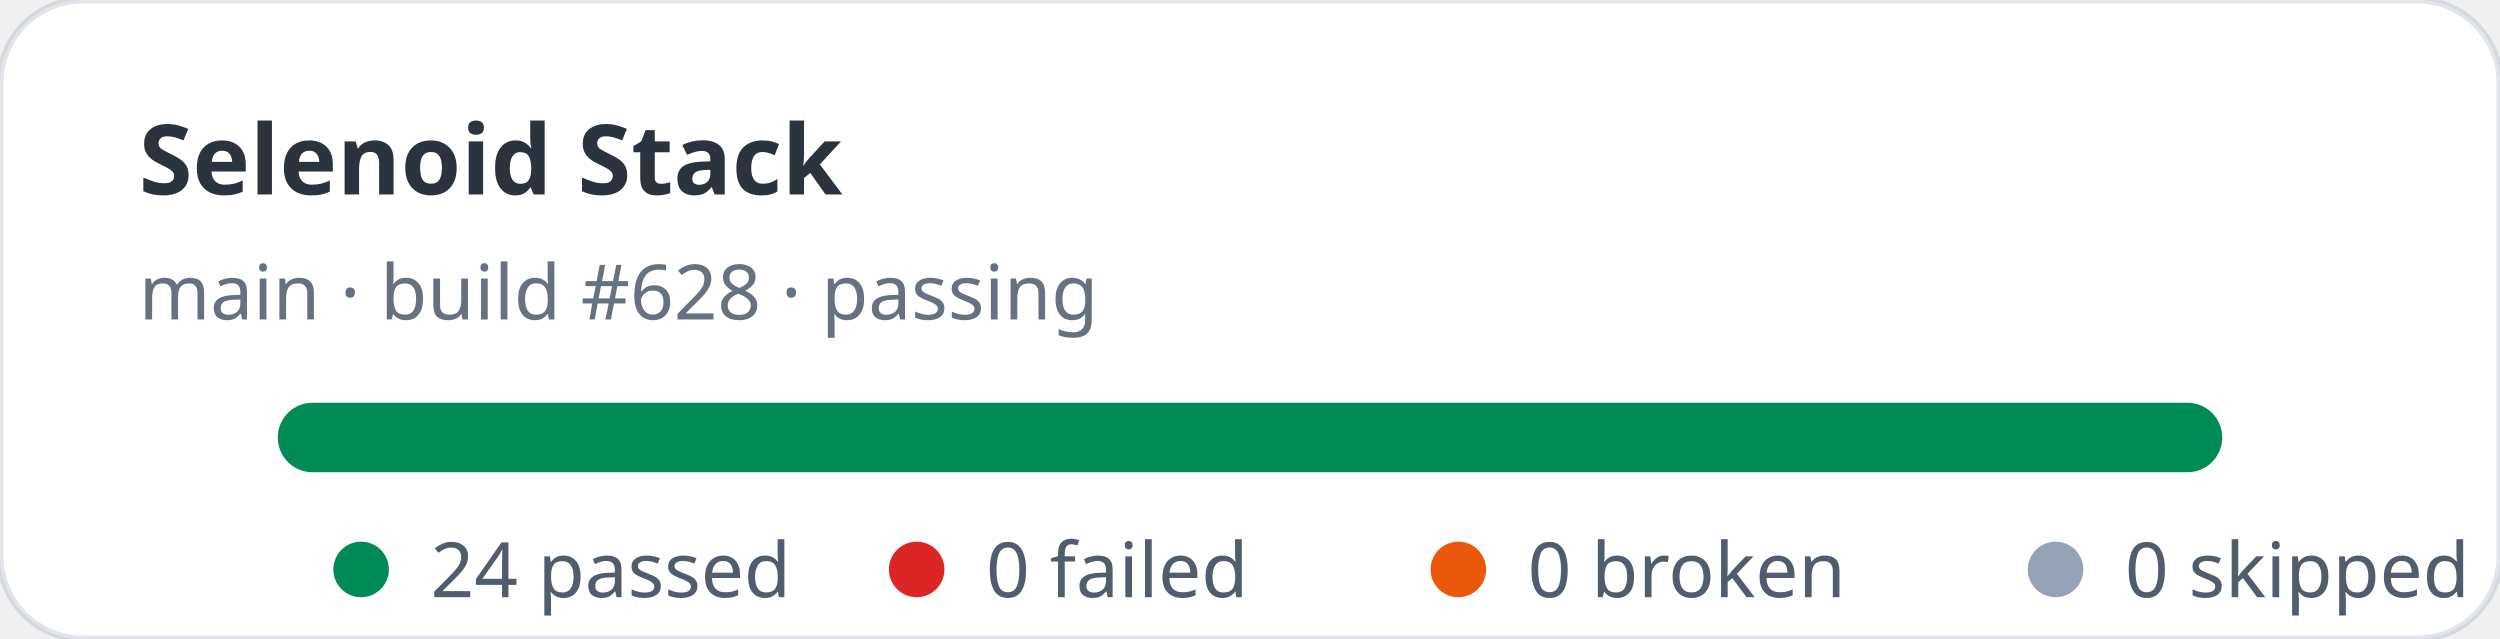
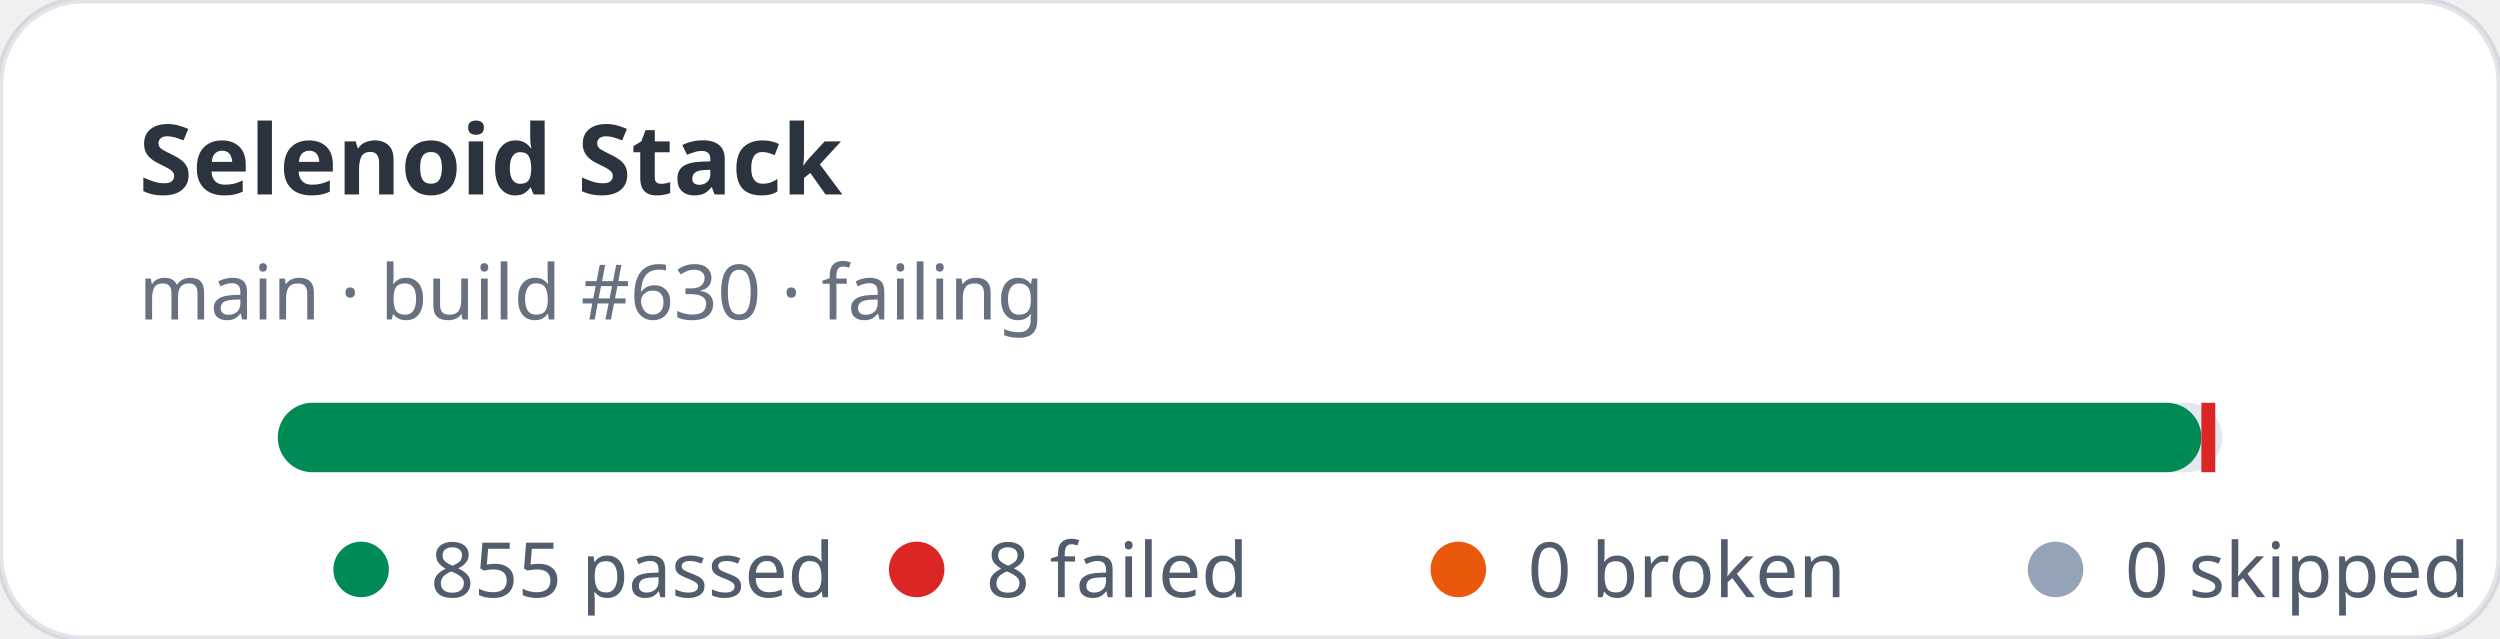
- <svg xmlns="http://www.w3.org/2000/svg" width="360" height="92" viewBox="0 0 360 92" role="img" aria-label="Selenoid Stack stats: 24 passed, 0 failed">
+ <svg xmlns="http://www.w3.org/2000/svg" width="360" height="92" viewBox="0 0 360 92" role="img" aria-label="Selenoid Stack stats: 855 passed, 8 failed">
  <rect width="360" height="92" rx="12" fill="#ffffff" stroke="rgba(11,48,86,0.12)" />
  <text x="20" y="28" fill="rgba(1,10,24,0.83)" font-family="ui-sans-serif,system-ui,sans-serif" font-size="14" font-weight="700">Selenoid Stack</text>
-   <text x="20" y="46" fill="rgba(2,19,44,0.6)" font-family="ui-sans-serif,system-ui,sans-serif" font-size="11">main · build #628 · passing</text>
+   <text x="20" y="46" fill="rgba(2,19,44,0.6)" font-family="ui-sans-serif,system-ui,sans-serif" font-size="11">main · build #630 · failing</text>
  <rect x="40" y="58" width="280" height="10" rx="5" fill="#e2e8f0" />
-   <rect x="40" y="58" width="280" height="10" rx="5" fill="#008a56" />
+   <rect x="40" y="58" width="277" height="10" rx="5" fill="#008a56" />
+   <rect x="317" y="58" width="2" height="10" fill="#dc2626" />
  <g font-family="ui-sans-serif,system-ui,sans-serif" font-size="11" fill="rgba(1,18,40,0.68)">
    <circle cx="52" cy="82" r="4" fill="#008a56" />
-     <text x="62" y="86">24 passed</text>
+     <text x="62" y="86">855 passed</text>
    <circle cx="132" cy="82" r="4" fill="#dc2626" />
-     <text x="142" y="86">0 failed</text>
+     <text x="142" y="86">8 failed</text>
    <circle cx="210" cy="82" r="4" fill="#ea580c" />
    <text x="220" y="86">0 broken</text>
    <circle cx="296" cy="82" r="4" fill="#94a3b8" />
    <text x="306" y="86">0 skipped</text>
  </g>
</svg>
